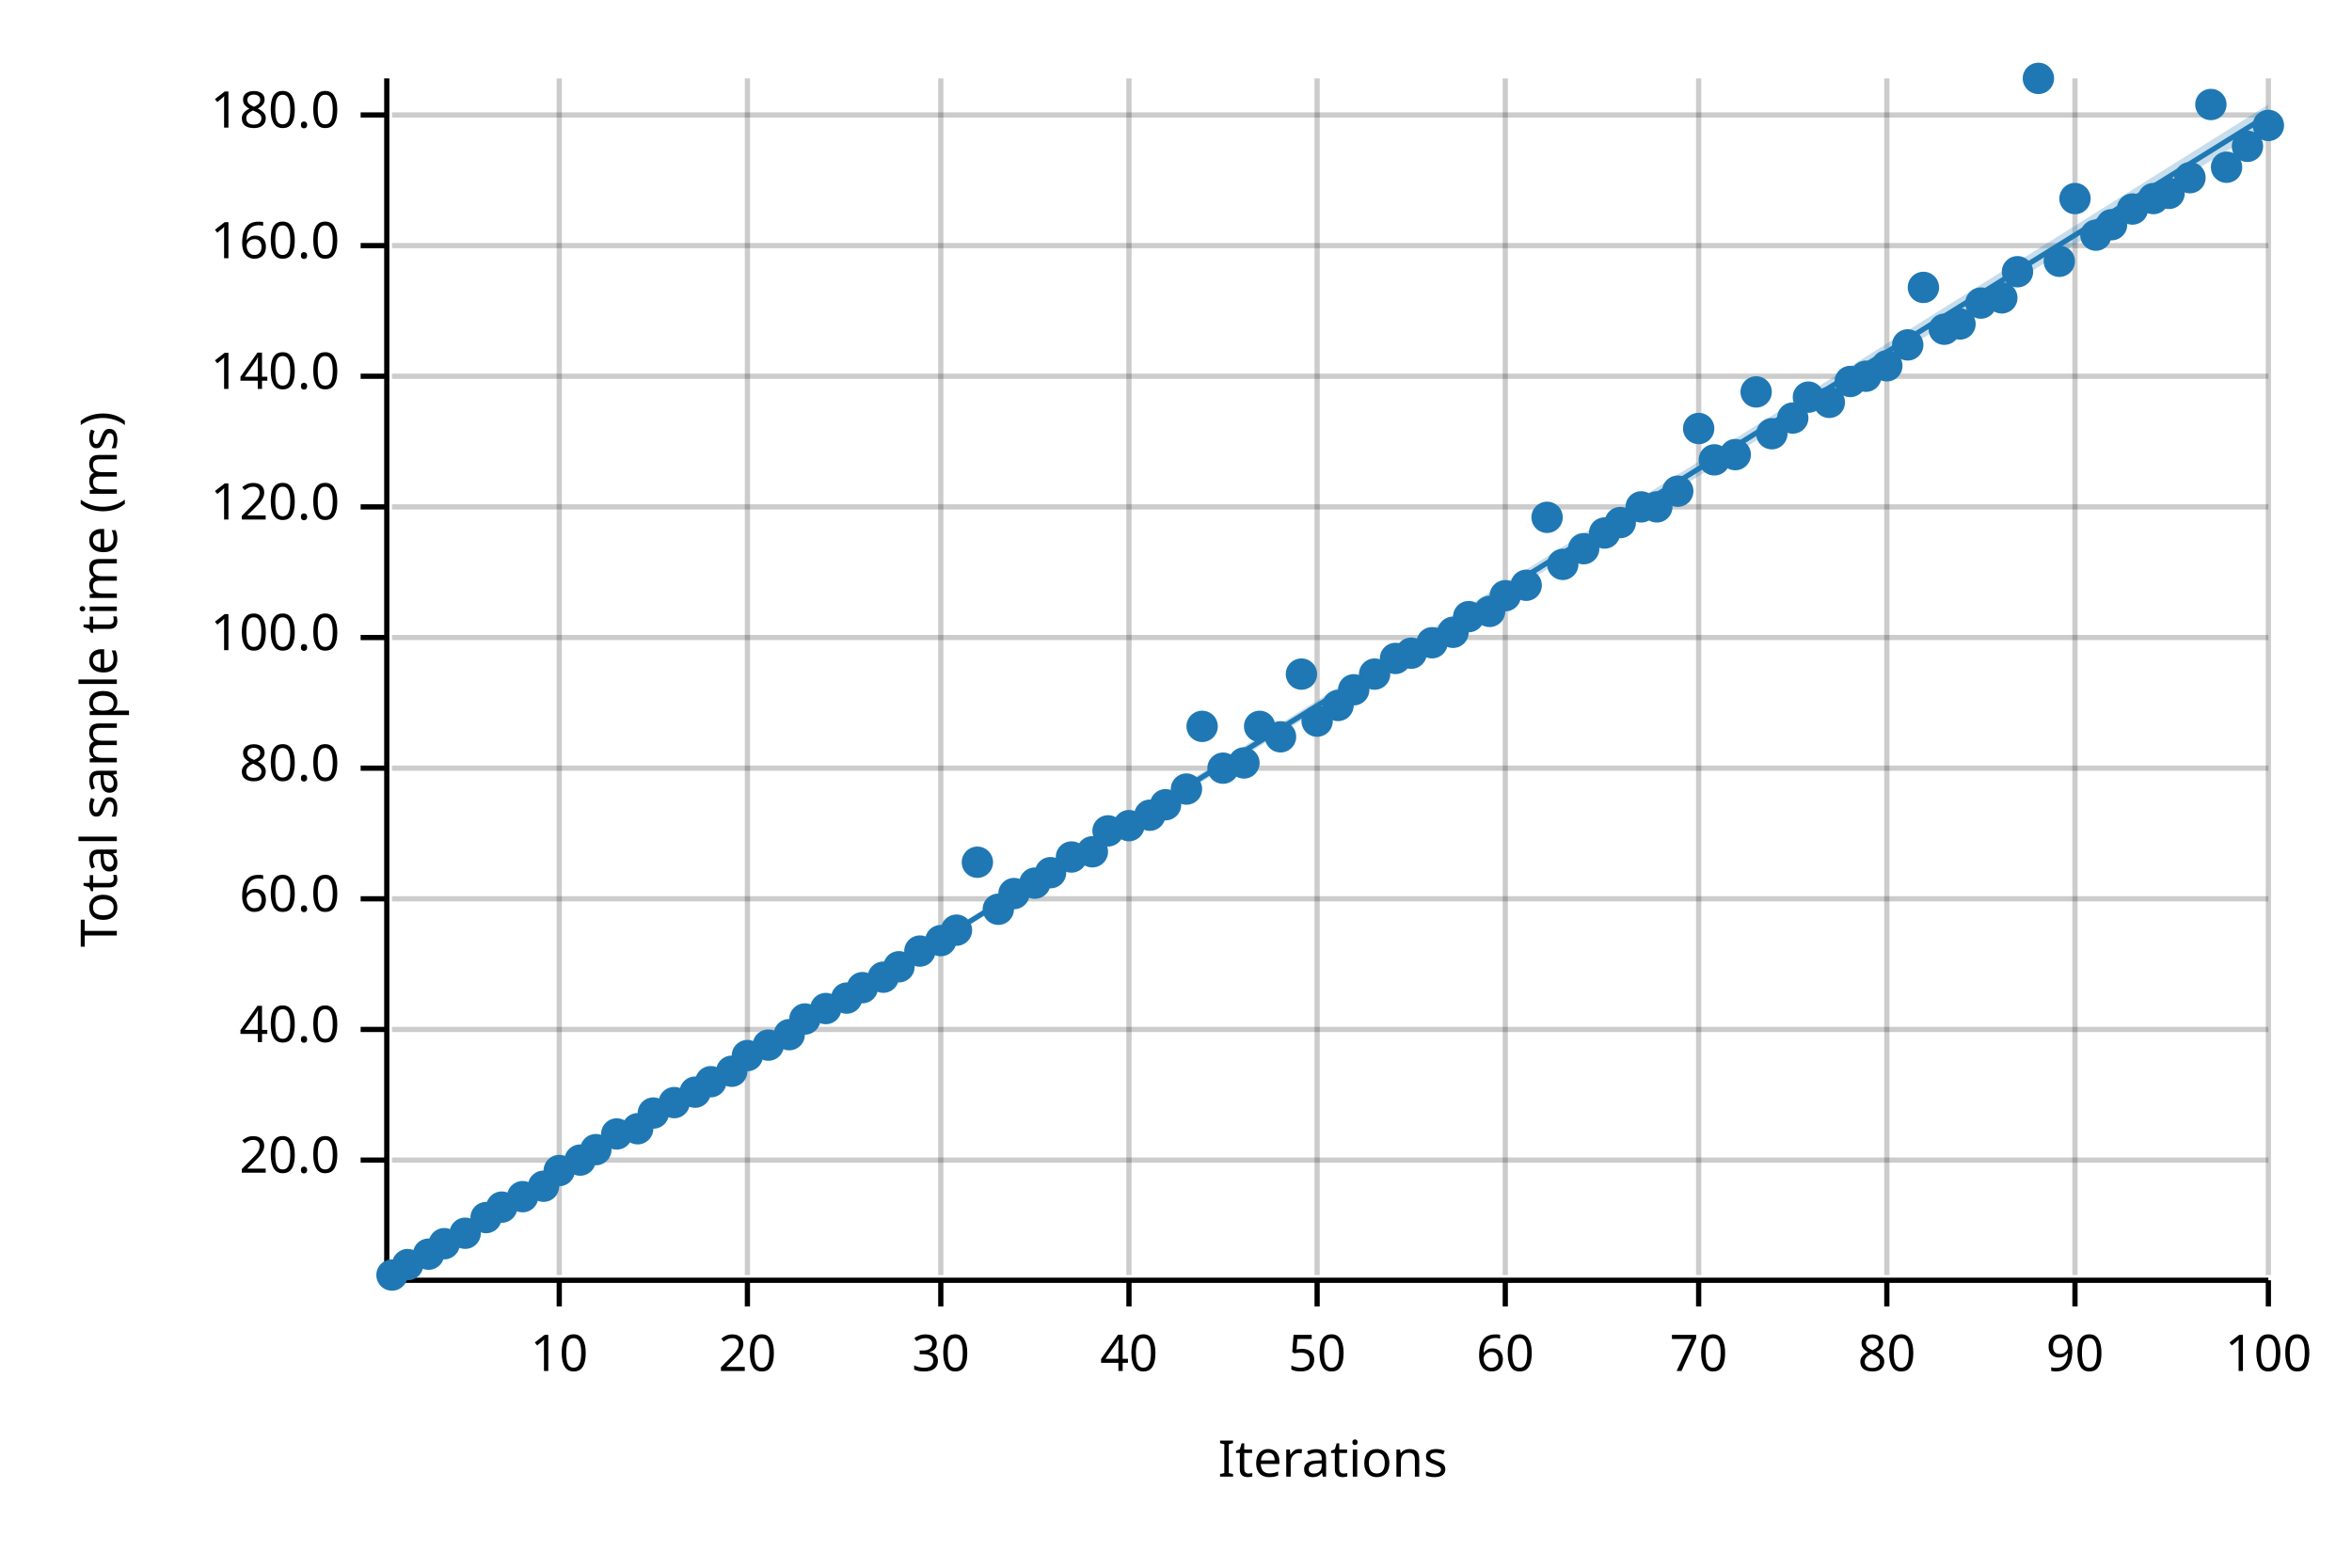
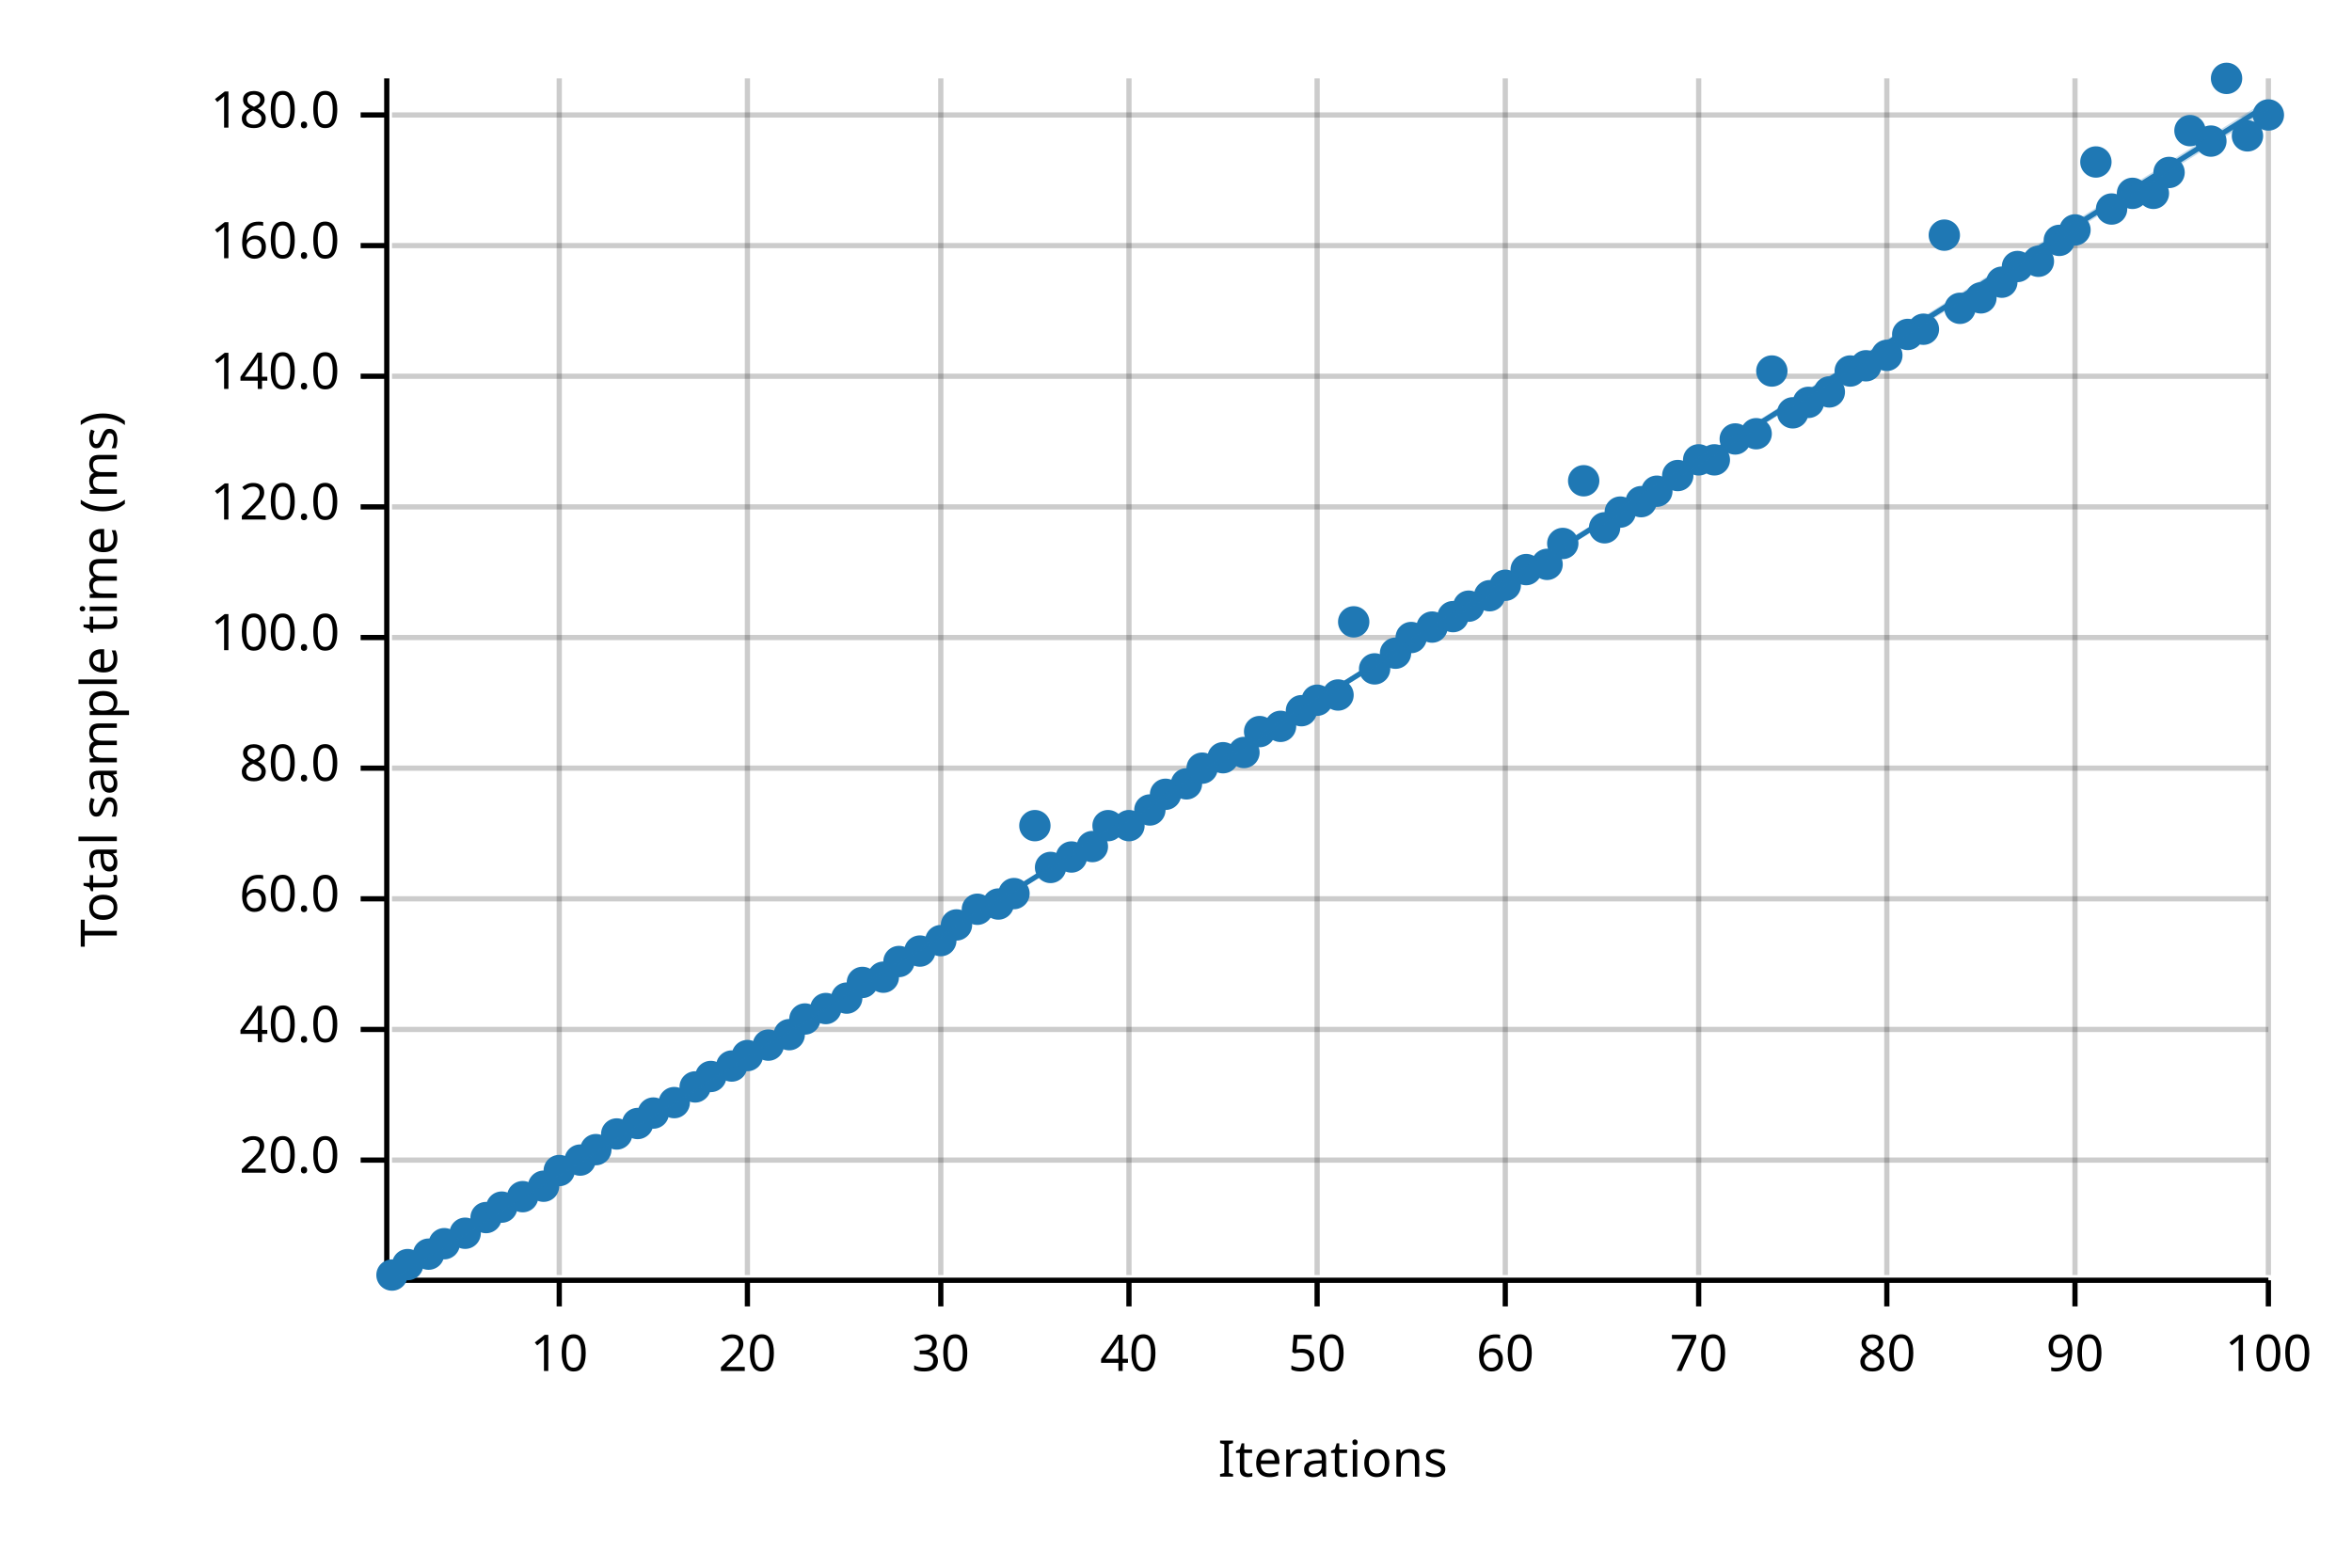
<svg xmlns="http://www.w3.org/2000/svg" width="450" height="300" viewBox="0 0 450 300">
  <text x="15" y="130" dy="0.76em" text-anchor="middle" font-family="sans-serif" font-size="9.677" opacity="1" fill="#000000" transform="rotate(270, 15, 130)">
Total sample time (ms)
</text>
  <text x="255" y="285" dy="-0.5ex" text-anchor="middle" font-family="sans-serif" font-size="9.677" opacity="1" fill="#000000">
Iterations
</text>
  <line opacity="0.2" stroke="#000000" stroke-width="1" x1="107" y1="244" x2="107" y2="15" />
  <line opacity="0.2" stroke="#000000" stroke-width="1" x1="143" y1="244" x2="143" y2="15" />
  <line opacity="0.2" stroke="#000000" stroke-width="1" x1="180" y1="244" x2="180" y2="15" />
  <line opacity="0.2" stroke="#000000" stroke-width="1" x1="216" y1="244" x2="216" y2="15" />
  <line opacity="0.2" stroke="#000000" stroke-width="1" x1="252" y1="244" x2="252" y2="15" />
  <line opacity="0.2" stroke="#000000" stroke-width="1" x1="288" y1="244" x2="288" y2="15" />
  <line opacity="0.2" stroke="#000000" stroke-width="1" x1="325" y1="244" x2="325" y2="15" />
  <line opacity="0.2" stroke="#000000" stroke-width="1" x1="361" y1="244" x2="361" y2="15" />
  <line opacity="0.2" stroke="#000000" stroke-width="1" x1="397" y1="244" x2="397" y2="15" />
  <line opacity="0.2" stroke="#000000" stroke-width="1" x1="434" y1="244" x2="434" y2="15" />
  <line opacity="0.2" stroke="#000000" stroke-width="1" x1="75" y1="222" x2="434" y2="222" />
  <line opacity="0.2" stroke="#000000" stroke-width="1" x1="75" y1="197" x2="434" y2="197" />
  <line opacity="0.2" stroke="#000000" stroke-width="1" x1="75" y1="172" x2="434" y2="172" />
  <line opacity="0.2" stroke="#000000" stroke-width="1" x1="75" y1="147" x2="434" y2="147" />
  <line opacity="0.2" stroke="#000000" stroke-width="1" x1="75" y1="122" x2="434" y2="122" />
  <line opacity="0.2" stroke="#000000" stroke-width="1" x1="75" y1="97" x2="434" y2="97" />
  <line opacity="0.2" stroke="#000000" stroke-width="1" x1="75" y1="72" x2="434" y2="72" />
  <line opacity="0.2" stroke="#000000" stroke-width="1" x1="75" y1="47" x2="434" y2="47" />
  <line opacity="0.2" stroke="#000000" stroke-width="1" x1="75" y1="22" x2="434" y2="22" />
  <polyline fill="none" opacity="1" stroke="#000000" stroke-width="1" points="74,15 74,244 " />
  <text x="65" y="222" dy="0.5ex" text-anchor="end" font-family="sans-serif" font-size="9.677" opacity="1" fill="#000000">
20.0
</text>
  <polyline fill="none" opacity="1" stroke="#000000" stroke-width="1" points="69,222 74,222 " />
  <text x="65" y="197" dy="0.5ex" text-anchor="end" font-family="sans-serif" font-size="9.677" opacity="1" fill="#000000">
40.0
</text>
  <polyline fill="none" opacity="1" stroke="#000000" stroke-width="1" points="69,197 74,197 " />
  <text x="65" y="172" dy="0.5ex" text-anchor="end" font-family="sans-serif" font-size="9.677" opacity="1" fill="#000000">
60.0
</text>
  <polyline fill="none" opacity="1" stroke="#000000" stroke-width="1" points="69,172 74,172 " />
  <text x="65" y="147" dy="0.5ex" text-anchor="end" font-family="sans-serif" font-size="9.677" opacity="1" fill="#000000">
80.0
</text>
  <polyline fill="none" opacity="1" stroke="#000000" stroke-width="1" points="69,147 74,147 " />
  <text x="65" y="122" dy="0.5ex" text-anchor="end" font-family="sans-serif" font-size="9.677" opacity="1" fill="#000000">
100.0
</text>
  <polyline fill="none" opacity="1" stroke="#000000" stroke-width="1" points="69,122 74,122 " />
  <text x="65" y="97" dy="0.5ex" text-anchor="end" font-family="sans-serif" font-size="9.677" opacity="1" fill="#000000">
120.0
</text>
  <polyline fill="none" opacity="1" stroke="#000000" stroke-width="1" points="69,97 74,97 " />
  <text x="65" y="72" dy="0.5ex" text-anchor="end" font-family="sans-serif" font-size="9.677" opacity="1" fill="#000000">
140.0
</text>
  <polyline fill="none" opacity="1" stroke="#000000" stroke-width="1" points="69,72 74,72 " />
  <text x="65" y="47" dy="0.5ex" text-anchor="end" font-family="sans-serif" font-size="9.677" opacity="1" fill="#000000">
160.0
</text>
  <polyline fill="none" opacity="1" stroke="#000000" stroke-width="1" points="69,47 74,47 " />
  <text x="65" y="22" dy="0.5ex" text-anchor="end" font-family="sans-serif" font-size="9.677" opacity="1" fill="#000000">
180.0
</text>
  <polyline fill="none" opacity="1" stroke="#000000" stroke-width="1" points="69,22 74,22 " />
  <polyline fill="none" opacity="1" stroke="#000000" stroke-width="1" points="75,245 434,245 " />
  <text x="107" y="255" dy="0.76em" text-anchor="middle" font-family="sans-serif" font-size="9.677" opacity="1" fill="#000000">
10
</text>
  <polyline fill="none" opacity="1" stroke="#000000" stroke-width="1" points="107,245 107,250 " />
  <text x="143" y="255" dy="0.76em" text-anchor="middle" font-family="sans-serif" font-size="9.677" opacity="1" fill="#000000">
20
</text>
  <polyline fill="none" opacity="1" stroke="#000000" stroke-width="1" points="143,245 143,250 " />
  <text x="180" y="255" dy="0.76em" text-anchor="middle" font-family="sans-serif" font-size="9.677" opacity="1" fill="#000000">
30
</text>
  <polyline fill="none" opacity="1" stroke="#000000" stroke-width="1" points="180,245 180,250 " />
  <text x="216" y="255" dy="0.76em" text-anchor="middle" font-family="sans-serif" font-size="9.677" opacity="1" fill="#000000">
40
</text>
  <polyline fill="none" opacity="1" stroke="#000000" stroke-width="1" points="216,245 216,250 " />
  <text x="252" y="255" dy="0.76em" text-anchor="middle" font-family="sans-serif" font-size="9.677" opacity="1" fill="#000000">
50
</text>
  <polyline fill="none" opacity="1" stroke="#000000" stroke-width="1" points="252,245 252,250 " />
  <text x="288" y="255" dy="0.76em" text-anchor="middle" font-family="sans-serif" font-size="9.677" opacity="1" fill="#000000">
60
</text>
  <polyline fill="none" opacity="1" stroke="#000000" stroke-width="1" points="288,245 288,250 " />
  <text x="325" y="255" dy="0.76em" text-anchor="middle" font-family="sans-serif" font-size="9.677" opacity="1" fill="#000000">
70
</text>
  <polyline fill="none" opacity="1" stroke="#000000" stroke-width="1" points="325,245 325,250 " />
  <text x="361" y="255" dy="0.76em" text-anchor="middle" font-family="sans-serif" font-size="9.677" opacity="1" fill="#000000">
80
</text>
  <polyline fill="none" opacity="1" stroke="#000000" stroke-width="1" points="361,245 361,250 " />
  <text x="397" y="255" dy="0.76em" text-anchor="middle" font-family="sans-serif" font-size="9.677" opacity="1" fill="#000000">
90
</text>
  <polyline fill="none" opacity="1" stroke="#000000" stroke-width="1" points="397,245 397,250 " />
  <text x="434" y="255" dy="0.76em" text-anchor="middle" font-family="sans-serif" font-size="9.677" opacity="1" fill="#000000">
100
</text>
  <polyline fill="none" opacity="1" stroke="#000000" stroke-width="1" points="434,245 434,250 " />
  <circle cx="75" cy="244" r="3" opacity="1" fill="#1F78B4" stroke="none" stroke-width="1" />
  <circle cx="78" cy="242" r="3" opacity="1" fill="#1F78B4" stroke="none" stroke-width="1" />
  <circle cx="82" cy="240" r="3" opacity="1" fill="#1F78B4" stroke="none" stroke-width="1" />
  <circle cx="85" cy="238" r="3" opacity="1" fill="#1F78B4" stroke="none" stroke-width="1" />
  <circle cx="89" cy="236" r="3" opacity="1" fill="#1F78B4" stroke="none" stroke-width="1" />
  <circle cx="93" cy="233" r="3" opacity="1" fill="#1F78B4" stroke="none" stroke-width="1" />
  <circle cx="96" cy="231" r="3" opacity="1" fill="#1F78B4" stroke="none" stroke-width="1" />
  <circle cx="100" cy="229" r="3" opacity="1" fill="#1F78B4" stroke="none" stroke-width="1" />
  <circle cx="104" cy="227" r="3" opacity="1" fill="#1F78B4" stroke="none" stroke-width="1" />
  <circle cx="107" cy="224" r="3" opacity="1" fill="#1F78B4" stroke="none" stroke-width="1" />
  <circle cx="111" cy="222" r="3" opacity="1" fill="#1F78B4" stroke="none" stroke-width="1" />
  <circle cx="114" cy="220" r="3" opacity="1" fill="#1F78B4" stroke="none" stroke-width="1" />
  <circle cx="118" cy="217" r="3" opacity="1" fill="#1F78B4" stroke="none" stroke-width="1" />
-   <circle cx="122" cy="216" r="3" opacity="1" fill="#1F78B4" stroke="none" stroke-width="1" />
+   <circle cx="122" cy="215" r="3" opacity="1" fill="#1F78B4" stroke="none" stroke-width="1" />
  <circle cx="125" cy="213" r="3" opacity="1" fill="#1F78B4" stroke="none" stroke-width="1" />
  <circle cx="129" cy="211" r="3" opacity="1" fill="#1F78B4" stroke="none" stroke-width="1" />
-   <circle cx="133" cy="209" r="3" opacity="1" fill="#1F78B4" stroke="none" stroke-width="1" />
-   <circle cx="136" cy="207" r="3" opacity="1" fill="#1F78B4" stroke="none" stroke-width="1" />
-   <circle cx="140" cy="205" r="3" opacity="1" fill="#1F78B4" stroke="none" stroke-width="1" />
+   <circle cx="133" cy="208" r="3" opacity="1" fill="#1F78B4" stroke="none" stroke-width="1" />
+   <circle cx="136" cy="206" r="3" opacity="1" fill="#1F78B4" stroke="none" stroke-width="1" />
+   <circle cx="140" cy="204" r="3" opacity="1" fill="#1F78B4" stroke="none" stroke-width="1" />
  <circle cx="143" cy="202" r="3" opacity="1" fill="#1F78B4" stroke="none" stroke-width="1" />
  <circle cx="147" cy="200" r="3" opacity="1" fill="#1F78B4" stroke="none" stroke-width="1" />
  <circle cx="151" cy="198" r="3" opacity="1" fill="#1F78B4" stroke="none" stroke-width="1" />
  <circle cx="154" cy="195" r="3" opacity="1" fill="#1F78B4" stroke="none" stroke-width="1" />
  <circle cx="158" cy="193" r="3" opacity="1" fill="#1F78B4" stroke="none" stroke-width="1" />
  <circle cx="162" cy="191" r="3" opacity="1" fill="#1F78B4" stroke="none" stroke-width="1" />
-   <circle cx="165" cy="189" r="3" opacity="1" fill="#1F78B4" stroke="none" stroke-width="1" />
+   <circle cx="165" cy="188" r="3" opacity="1" fill="#1F78B4" stroke="none" stroke-width="1" />
  <circle cx="169" cy="187" r="3" opacity="1" fill="#1F78B4" stroke="none" stroke-width="1" />
-   <circle cx="172" cy="185" r="3" opacity="1" fill="#1F78B4" stroke="none" stroke-width="1" />
+   <circle cx="172" cy="184" r="3" opacity="1" fill="#1F78B4" stroke="none" stroke-width="1" />
  <circle cx="176" cy="182" r="3" opacity="1" fill="#1F78B4" stroke="none" stroke-width="1" />
  <circle cx="180" cy="180" r="3" opacity="1" fill="#1F78B4" stroke="none" stroke-width="1" />
-   <circle cx="183" cy="178" r="3" opacity="1" fill="#1F78B4" stroke="none" stroke-width="1" />
-   <circle cx="187" cy="165" r="3" opacity="1" fill="#1F78B4" stroke="none" stroke-width="1" />
-   <circle cx="191" cy="174" r="3" opacity="1" fill="#1F78B4" stroke="none" stroke-width="1" />
+   <circle cx="183" cy="177" r="3" opacity="1" fill="#1F78B4" stroke="none" stroke-width="1" />
+   <circle cx="187" cy="174" r="3" opacity="1" fill="#1F78B4" stroke="none" stroke-width="1" />
+   <circle cx="191" cy="173" r="3" opacity="1" fill="#1F78B4" stroke="none" stroke-width="1" />
  <circle cx="194" cy="171" r="3" opacity="1" fill="#1F78B4" stroke="none" stroke-width="1" />
-   <circle cx="198" cy="169" r="3" opacity="1" fill="#1F78B4" stroke="none" stroke-width="1" />
-   <circle cx="201" cy="167" r="3" opacity="1" fill="#1F78B4" stroke="none" stroke-width="1" />
+   <circle cx="198" cy="158" r="3" opacity="1" fill="#1F78B4" stroke="none" stroke-width="1" />
+   <circle cx="201" cy="166" r="3" opacity="1" fill="#1F78B4" stroke="none" stroke-width="1" />
  <circle cx="205" cy="164" r="3" opacity="1" fill="#1F78B4" stroke="none" stroke-width="1" />
-   <circle cx="209" cy="163" r="3" opacity="1" fill="#1F78B4" stroke="none" stroke-width="1" />
-   <circle cx="212" cy="159" r="3" opacity="1" fill="#1F78B4" stroke="none" stroke-width="1" />
+   <circle cx="209" cy="162" r="3" opacity="1" fill="#1F78B4" stroke="none" stroke-width="1" />
+   <circle cx="212" cy="158" r="3" opacity="1" fill="#1F78B4" stroke="none" stroke-width="1" />
  <circle cx="216" cy="158" r="3" opacity="1" fill="#1F78B4" stroke="none" stroke-width="1" />
-   <circle cx="220" cy="156" r="3" opacity="1" fill="#1F78B4" stroke="none" stroke-width="1" />
-   <circle cx="223" cy="154" r="3" opacity="1" fill="#1F78B4" stroke="none" stroke-width="1" />
-   <circle cx="227" cy="151" r="3" opacity="1" fill="#1F78B4" stroke="none" stroke-width="1" />
-   <circle cx="230" cy="139" r="3" opacity="1" fill="#1F78B4" stroke="none" stroke-width="1" />
-   <circle cx="234" cy="147" r="3" opacity="1" fill="#1F78B4" stroke="none" stroke-width="1" />
-   <circle cx="238" cy="146" r="3" opacity="1" fill="#1F78B4" stroke="none" stroke-width="1" />
-   <circle cx="241" cy="139" r="3" opacity="1" fill="#1F78B4" stroke="none" stroke-width="1" />
-   <circle cx="245" cy="141" r="3" opacity="1" fill="#1F78B4" stroke="none" stroke-width="1" />
-   <circle cx="249" cy="129" r="3" opacity="1" fill="#1F78B4" stroke="none" stroke-width="1" />
-   <circle cx="252" cy="138" r="3" opacity="1" fill="#1F78B4" stroke="none" stroke-width="1" />
-   <circle cx="256" cy="135" r="3" opacity="1" fill="#1F78B4" stroke="none" stroke-width="1" />
-   <circle cx="259" cy="132" r="3" opacity="1" fill="#1F78B4" stroke="none" stroke-width="1" />
-   <circle cx="263" cy="129" r="3" opacity="1" fill="#1F78B4" stroke="none" stroke-width="1" />
-   <circle cx="267" cy="126" r="3" opacity="1" fill="#1F78B4" stroke="none" stroke-width="1" />
-   <circle cx="270" cy="125" r="3" opacity="1" fill="#1F78B4" stroke="none" stroke-width="1" />
-   <circle cx="274" cy="123" r="3" opacity="1" fill="#1F78B4" stroke="none" stroke-width="1" />
-   <circle cx="278" cy="121" r="3" opacity="1" fill="#1F78B4" stroke="none" stroke-width="1" />
-   <circle cx="281" cy="118" r="3" opacity="1" fill="#1F78B4" stroke="none" stroke-width="1" />
-   <circle cx="285" cy="117" r="3" opacity="1" fill="#1F78B4" stroke="none" stroke-width="1" />
-   <circle cx="288" cy="114" r="3" opacity="1" fill="#1F78B4" stroke="none" stroke-width="1" />
-   <circle cx="292" cy="112" r="3" opacity="1" fill="#1F78B4" stroke="none" stroke-width="1" />
-   <circle cx="296" cy="99" r="3" opacity="1" fill="#1F78B4" stroke="none" stroke-width="1" />
-   <circle cx="299" cy="108" r="3" opacity="1" fill="#1F78B4" stroke="none" stroke-width="1" />
-   <circle cx="303" cy="105" r="3" opacity="1" fill="#1F78B4" stroke="none" stroke-width="1" />
-   <circle cx="307" cy="102" r="3" opacity="1" fill="#1F78B4" stroke="none" stroke-width="1" />
-   <circle cx="310" cy="100" r="3" opacity="1" fill="#1F78B4" stroke="none" stroke-width="1" />
-   <circle cx="314" cy="97" r="3" opacity="1" fill="#1F78B4" stroke="none" stroke-width="1" />
-   <circle cx="317" cy="97" r="3" opacity="1" fill="#1F78B4" stroke="none" stroke-width="1" />
-   <circle cx="321" cy="94" r="3" opacity="1" fill="#1F78B4" stroke="none" stroke-width="1" />
-   <circle cx="325" cy="82" r="3" opacity="1" fill="#1F78B4" stroke="none" stroke-width="1" />
+   <circle cx="220" cy="155" r="3" opacity="1" fill="#1F78B4" stroke="none" stroke-width="1" />
+   <circle cx="223" cy="152" r="3" opacity="1" fill="#1F78B4" stroke="none" stroke-width="1" />
+   <circle cx="227" cy="150" r="3" opacity="1" fill="#1F78B4" stroke="none" stroke-width="1" />
+   <circle cx="230" cy="147" r="3" opacity="1" fill="#1F78B4" stroke="none" stroke-width="1" />
+   <circle cx="234" cy="145" r="3" opacity="1" fill="#1F78B4" stroke="none" stroke-width="1" />
+   <circle cx="238" cy="144" r="3" opacity="1" fill="#1F78B4" stroke="none" stroke-width="1" />
+   <circle cx="241" cy="140" r="3" opacity="1" fill="#1F78B4" stroke="none" stroke-width="1" />
+   <circle cx="245" cy="139" r="3" opacity="1" fill="#1F78B4" stroke="none" stroke-width="1" />
+   <circle cx="249" cy="136" r="3" opacity="1" fill="#1F78B4" stroke="none" stroke-width="1" />
+   <circle cx="252" cy="134" r="3" opacity="1" fill="#1F78B4" stroke="none" stroke-width="1" />
+   <circle cx="256" cy="133" r="3" opacity="1" fill="#1F78B4" stroke="none" stroke-width="1" />
+   <circle cx="259" cy="119" r="3" opacity="1" fill="#1F78B4" stroke="none" stroke-width="1" />
+   <circle cx="263" cy="128" r="3" opacity="1" fill="#1F78B4" stroke="none" stroke-width="1" />
+   <circle cx="267" cy="125" r="3" opacity="1" fill="#1F78B4" stroke="none" stroke-width="1" />
+   <circle cx="270" cy="122" r="3" opacity="1" fill="#1F78B4" stroke="none" stroke-width="1" />
+   <circle cx="274" cy="120" r="3" opacity="1" fill="#1F78B4" stroke="none" stroke-width="1" />
+   <circle cx="278" cy="118" r="3" opacity="1" fill="#1F78B4" stroke="none" stroke-width="1" />
+   <circle cx="281" cy="116" r="3" opacity="1" fill="#1F78B4" stroke="none" stroke-width="1" />
+   <circle cx="285" cy="114" r="3" opacity="1" fill="#1F78B4" stroke="none" stroke-width="1" />
+   <circle cx="288" cy="112" r="3" opacity="1" fill="#1F78B4" stroke="none" stroke-width="1" />
+   <circle cx="292" cy="109" r="3" opacity="1" fill="#1F78B4" stroke="none" stroke-width="1" />
+   <circle cx="296" cy="108" r="3" opacity="1" fill="#1F78B4" stroke="none" stroke-width="1" />
+   <circle cx="299" cy="104" r="3" opacity="1" fill="#1F78B4" stroke="none" stroke-width="1" />
+   <circle cx="303" cy="92" r="3" opacity="1" fill="#1F78B4" stroke="none" stroke-width="1" />
+   <circle cx="307" cy="101" r="3" opacity="1" fill="#1F78B4" stroke="none" stroke-width="1" />
+   <circle cx="310" cy="98" r="3" opacity="1" fill="#1F78B4" stroke="none" stroke-width="1" />
+   <circle cx="314" cy="96" r="3" opacity="1" fill="#1F78B4" stroke="none" stroke-width="1" />
+   <circle cx="317" cy="94" r="3" opacity="1" fill="#1F78B4" stroke="none" stroke-width="1" />
+   <circle cx="321" cy="91" r="3" opacity="1" fill="#1F78B4" stroke="none" stroke-width="1" />
+   <circle cx="325" cy="88" r="3" opacity="1" fill="#1F78B4" stroke="none" stroke-width="1" />
  <circle cx="328" cy="88" r="3" opacity="1" fill="#1F78B4" stroke="none" stroke-width="1" />
-   <circle cx="332" cy="87" r="3" opacity="1" fill="#1F78B4" stroke="none" stroke-width="1" />
-   <circle cx="336" cy="75" r="3" opacity="1" fill="#1F78B4" stroke="none" stroke-width="1" />
-   <circle cx="339" cy="83" r="3" opacity="1" fill="#1F78B4" stroke="none" stroke-width="1" />
-   <circle cx="343" cy="80" r="3" opacity="1" fill="#1F78B4" stroke="none" stroke-width="1" />
-   <circle cx="346" cy="76" r="3" opacity="1" fill="#1F78B4" stroke="none" stroke-width="1" />
-   <circle cx="350" cy="77" r="3" opacity="1" fill="#1F78B4" stroke="none" stroke-width="1" />
-   <circle cx="354" cy="73" r="3" opacity="1" fill="#1F78B4" stroke="none" stroke-width="1" />
-   <circle cx="357" cy="72" r="3" opacity="1" fill="#1F78B4" stroke="none" stroke-width="1" />
-   <circle cx="361" cy="70" r="3" opacity="1" fill="#1F78B4" stroke="none" stroke-width="1" />
-   <circle cx="365" cy="66" r="3" opacity="1" fill="#1F78B4" stroke="none" stroke-width="1" />
-   <circle cx="368" cy="55" r="3" opacity="1" fill="#1F78B4" stroke="none" stroke-width="1" />
-   <circle cx="372" cy="63" r="3" opacity="1" fill="#1F78B4" stroke="none" stroke-width="1" />
-   <circle cx="375" cy="62" r="3" opacity="1" fill="#1F78B4" stroke="none" stroke-width="1" />
-   <circle cx="379" cy="58" r="3" opacity="1" fill="#1F78B4" stroke="none" stroke-width="1" />
-   <circle cx="383" cy="57" r="3" opacity="1" fill="#1F78B4" stroke="none" stroke-width="1" />
-   <circle cx="386" cy="52" r="3" opacity="1" fill="#1F78B4" stroke="none" stroke-width="1" />
-   <circle cx="390" cy="15" r="3" opacity="1" fill="#1F78B4" stroke="none" stroke-width="1" />
-   <circle cx="394" cy="50" r="3" opacity="1" fill="#1F78B4" stroke="none" stroke-width="1" />
-   <circle cx="397" cy="38" r="3" opacity="1" fill="#1F78B4" stroke="none" stroke-width="1" />
-   <circle cx="401" cy="45" r="3" opacity="1" fill="#1F78B4" stroke="none" stroke-width="1" />
-   <circle cx="404" cy="43" r="3" opacity="1" fill="#1F78B4" stroke="none" stroke-width="1" />
-   <circle cx="408" cy="40" r="3" opacity="1" fill="#1F78B4" stroke="none" stroke-width="1" />
-   <circle cx="412" cy="38" r="3" opacity="1" fill="#1F78B4" stroke="none" stroke-width="1" />
-   <circle cx="415" cy="37" r="3" opacity="1" fill="#1F78B4" stroke="none" stroke-width="1" />
-   <circle cx="419" cy="34" r="3" opacity="1" fill="#1F78B4" stroke="none" stroke-width="1" />
-   <circle cx="423" cy="20" r="3" opacity="1" fill="#1F78B4" stroke="none" stroke-width="1" />
-   <circle cx="426" cy="32" r="3" opacity="1" fill="#1F78B4" stroke="none" stroke-width="1" />
-   <circle cx="430" cy="28" r="3" opacity="1" fill="#1F78B4" stroke="none" stroke-width="1" />
-   <circle cx="434" cy="24" r="3" opacity="1" fill="#1F78B4" stroke="none" stroke-width="1" />
-   <polyline fill="none" opacity="1" stroke="#1F78B4" stroke-width="1" points="75,245 434,22 " />
-   <polygon opacity="0.25" fill="#1F78B4" points="75,245 434,24 434,20 " />
+   <circle cx="332" cy="84" r="3" opacity="1" fill="#1F78B4" stroke="none" stroke-width="1" />
+   <circle cx="336" cy="83" r="3" opacity="1" fill="#1F78B4" stroke="none" stroke-width="1" />
+   <circle cx="339" cy="71" r="3" opacity="1" fill="#1F78B4" stroke="none" stroke-width="1" />
+   <circle cx="343" cy="79" r="3" opacity="1" fill="#1F78B4" stroke="none" stroke-width="1" />
+   <circle cx="346" cy="77" r="3" opacity="1" fill="#1F78B4" stroke="none" stroke-width="1" />
+   <circle cx="350" cy="75" r="3" opacity="1" fill="#1F78B4" stroke="none" stroke-width="1" />
+   <circle cx="354" cy="71" r="3" opacity="1" fill="#1F78B4" stroke="none" stroke-width="1" />
+   <circle cx="357" cy="70" r="3" opacity="1" fill="#1F78B4" stroke="none" stroke-width="1" />
+   <circle cx="361" cy="68" r="3" opacity="1" fill="#1F78B4" stroke="none" stroke-width="1" />
+   <circle cx="365" cy="64" r="3" opacity="1" fill="#1F78B4" stroke="none" stroke-width="1" />
+   <circle cx="368" cy="63" r="3" opacity="1" fill="#1F78B4" stroke="none" stroke-width="1" />
+   <circle cx="372" cy="45" r="3" opacity="1" fill="#1F78B4" stroke="none" stroke-width="1" />
+   <circle cx="375" cy="59" r="3" opacity="1" fill="#1F78B4" stroke="none" stroke-width="1" />
+   <circle cx="379" cy="57" r="3" opacity="1" fill="#1F78B4" stroke="none" stroke-width="1" />
+   <circle cx="383" cy="54" r="3" opacity="1" fill="#1F78B4" stroke="none" stroke-width="1" />
+   <circle cx="386" cy="51" r="3" opacity="1" fill="#1F78B4" stroke="none" stroke-width="1" />
+   <circle cx="390" cy="50" r="3" opacity="1" fill="#1F78B4" stroke="none" stroke-width="1" />
+   <circle cx="394" cy="46" r="3" opacity="1" fill="#1F78B4" stroke="none" stroke-width="1" />
+   <circle cx="397" cy="44" r="3" opacity="1" fill="#1F78B4" stroke="none" stroke-width="1" />
+   <circle cx="401" cy="31" r="3" opacity="1" fill="#1F78B4" stroke="none" stroke-width="1" />
+   <circle cx="404" cy="40" r="3" opacity="1" fill="#1F78B4" stroke="none" stroke-width="1" />
+   <circle cx="408" cy="37" r="3" opacity="1" fill="#1F78B4" stroke="none" stroke-width="1" />
+   <circle cx="412" cy="37" r="3" opacity="1" fill="#1F78B4" stroke="none" stroke-width="1" />
+   <circle cx="415" cy="33" r="3" opacity="1" fill="#1F78B4" stroke="none" stroke-width="1" />
+   <circle cx="419" cy="25" r="3" opacity="1" fill="#1F78B4" stroke="none" stroke-width="1" />
+   <circle cx="423" cy="27" r="3" opacity="1" fill="#1F78B4" stroke="none" stroke-width="1" />
+   <circle cx="426" cy="15" r="3" opacity="1" fill="#1F78B4" stroke="none" stroke-width="1" />
+   <circle cx="430" cy="26" r="3" opacity="1" fill="#1F78B4" stroke="none" stroke-width="1" />
+   <circle cx="434" cy="22" r="3" opacity="1" fill="#1F78B4" stroke="none" stroke-width="1" />
+   <polyline fill="none" opacity="1" stroke="#1F78B4" stroke-width="1" points="75,245 434,20 " />
+   <polygon opacity="0.25" fill="#1F78B4" points="75,245 434,21 434,19 " />
</svg>
